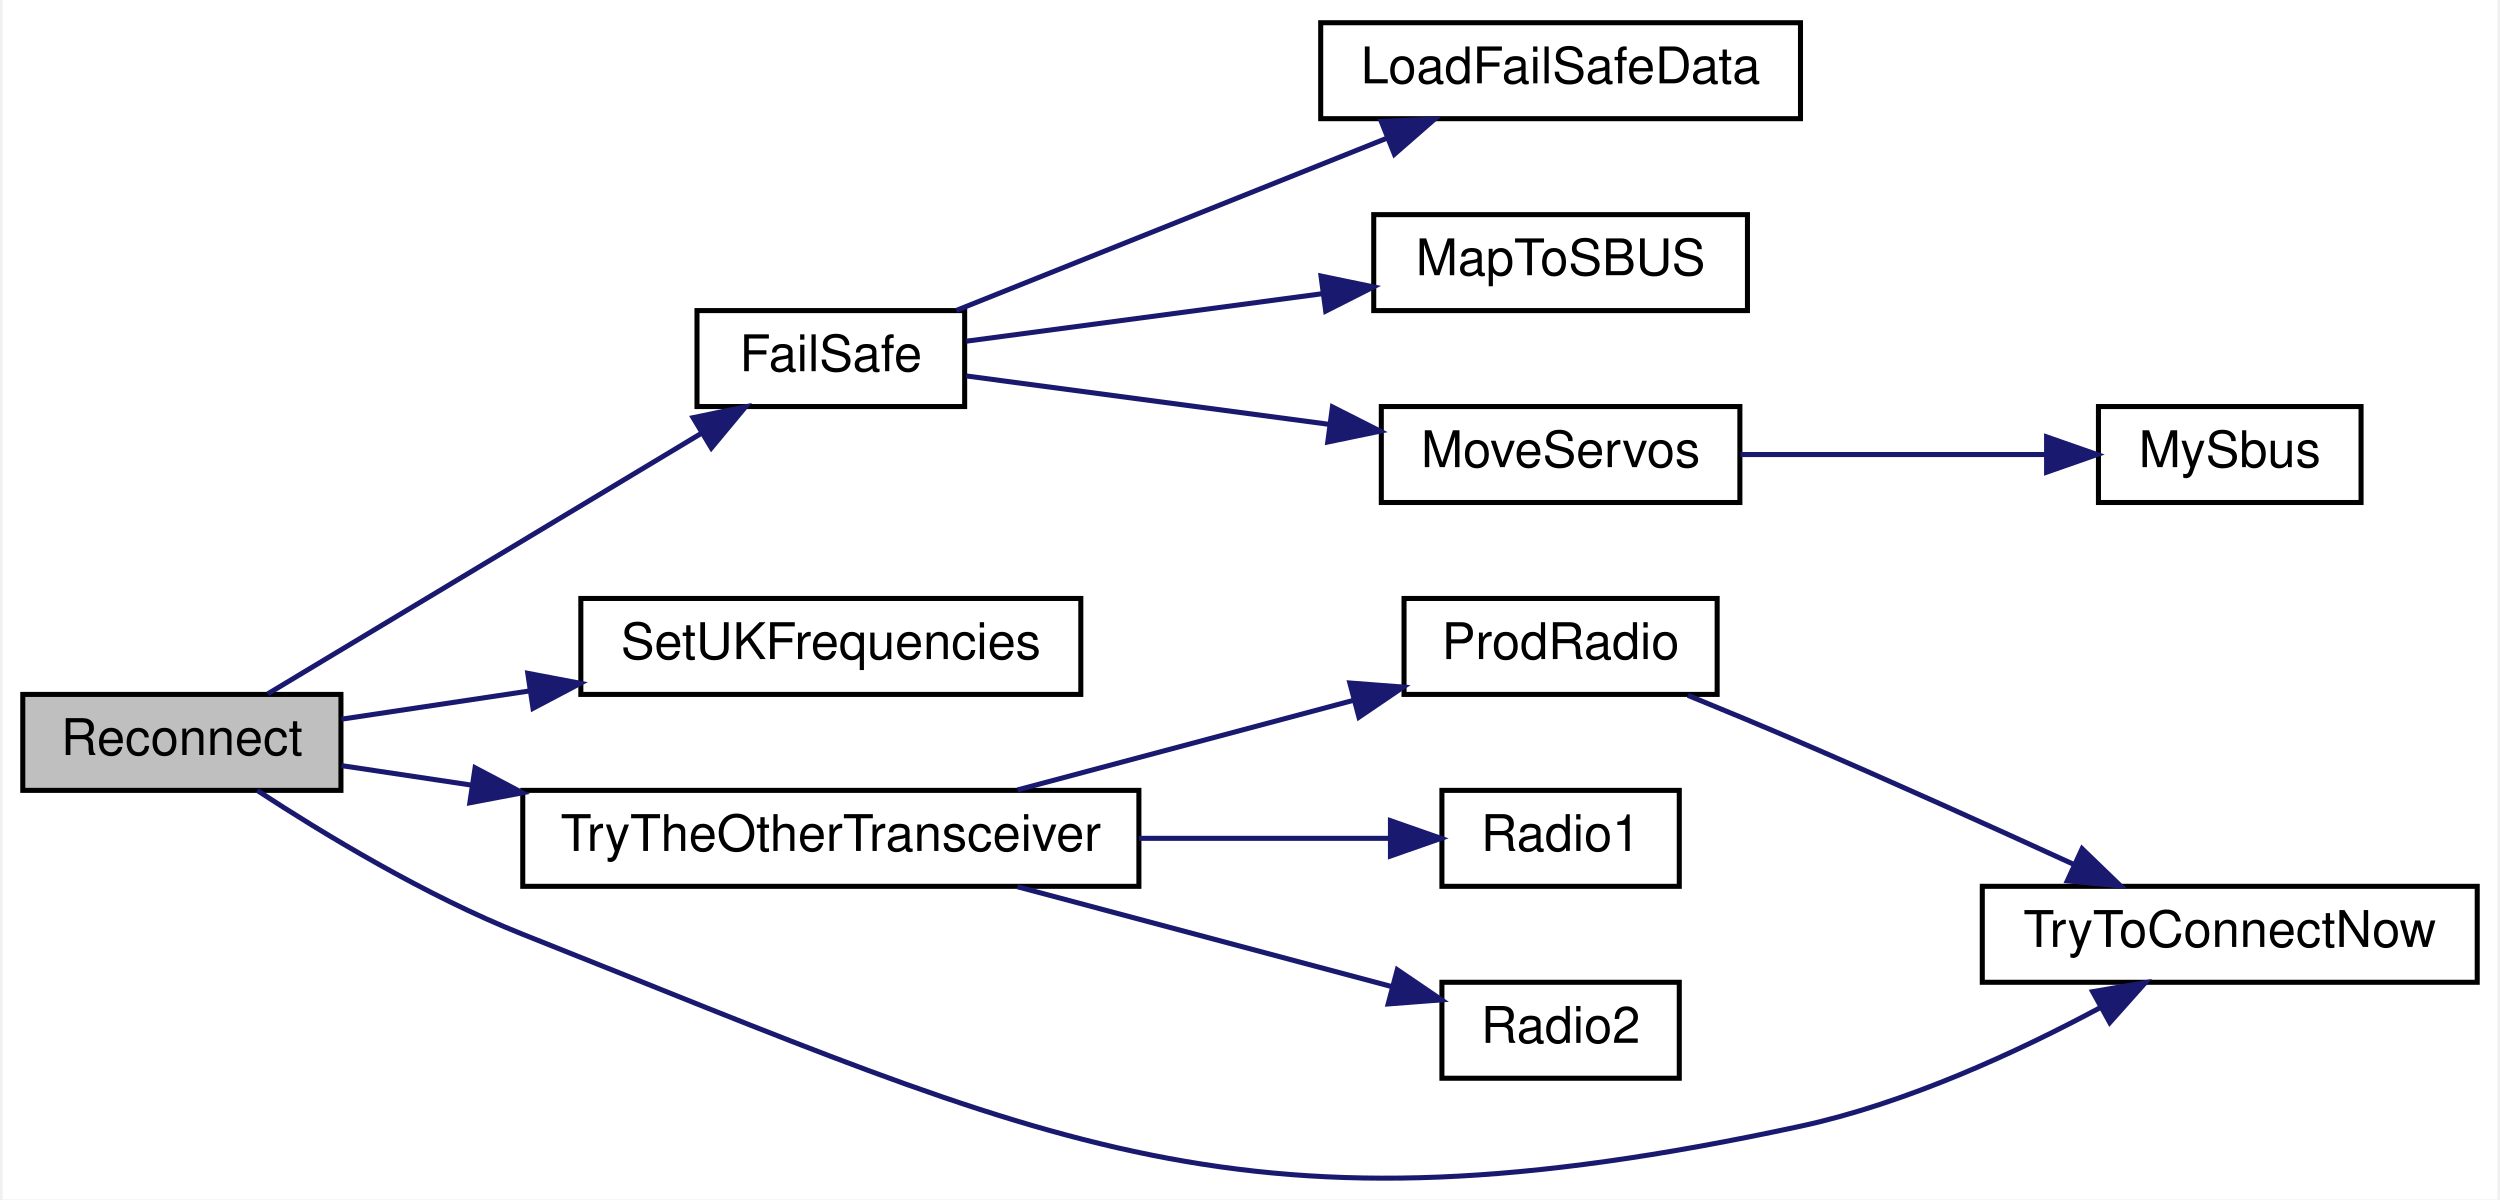
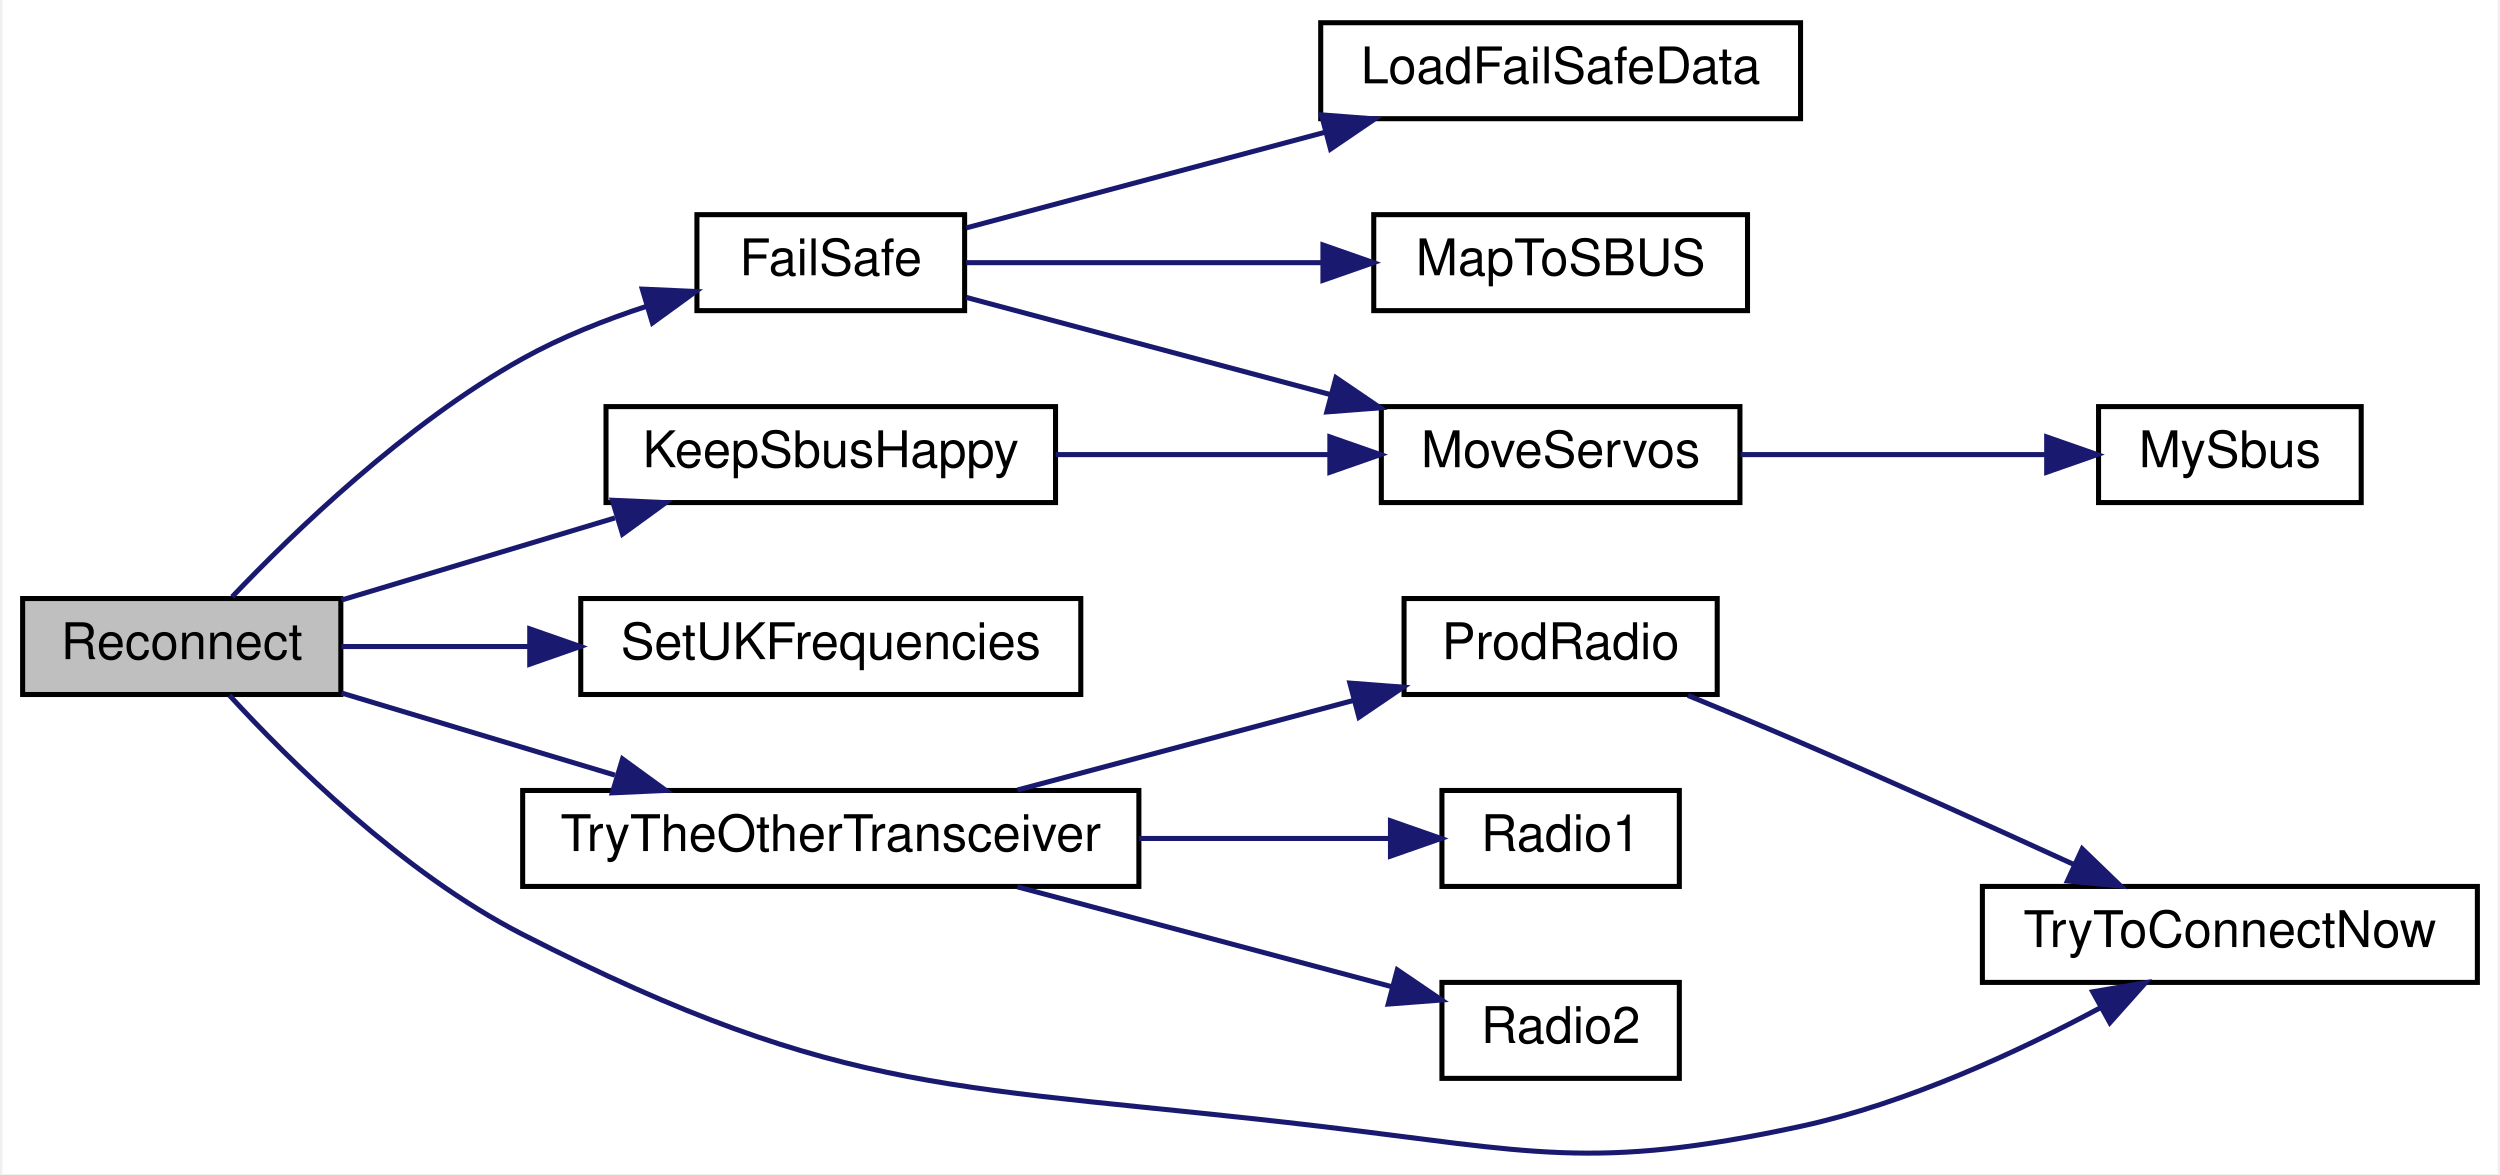
- <svg xmlns="http://www.w3.org/2000/svg" xmlns:xlink="http://www.w3.org/1999/xlink" width="494pt" height="237pt" viewBox="0.00 0.00 494.00 237.49">
-   <g id="graph0" class="graph" transform="scale(1 1) rotate(0) translate(4 233.49)">
-     <polygon fill="white" stroke="transparent" points="-4,4 -4,-233.49 490,-233.49 490,4 -4,4" />
+ <svg xmlns="http://www.w3.org/2000/svg" xmlns:xlink="http://www.w3.org/1999/xlink" width="494pt" height="232pt" viewBox="0.00 0.00 494.00 232.45">
+   <g id="graph0" class="graph" transform="scale(1 1) rotate(0) translate(4 228.45)">
+     <polygon fill="white" stroke="transparent" points="-4,4 -4,-228.45 490,-228.45 490,4 -4,4" />
    <g id="node1" class="node">
      <g id="a_node1">
        <a xlink:title=" ">
-           <polygon fill="#bfbfbf" stroke="black" points="0,-76.99 0,-95.99 63,-95.99 63,-76.99 0,-76.99" />
-           <text text-anchor="middle" x="31.5" y="-83.99" font-family="Helvetica,sans-Serif" font-size="10.00">Reconnect</text>
+           <polygon fill="#bfbfbf" stroke="black" points="0,-90.95 0,-109.95 63,-109.95 63,-90.95 0,-90.95" />
+           <text text-anchor="middle" x="31.5" y="-97.95" font-family="Helvetica,sans-Serif" font-size="10.00">Reconnect</text>
        </a>
      </g>
    </g>
    <g id="node2" class="node">
      <g id="a_node2">
        <a xlink:href="_receiver_code_2src_2main_8cpp.html#a42318598726782ebb2e1857f167c8cda" target="_top" xlink:title=" ">
-           <polygon fill="white" stroke="black" points="133.5,-152.99 133.5,-171.99 186.5,-171.99 186.5,-152.99 133.5,-152.99" />
-           <text text-anchor="middle" x="160" y="-159.99" font-family="Helvetica,sans-Serif" font-size="10.00">FailSafe</text>
+           <polygon fill="white" stroke="black" points="133.5,-166.95 133.5,-185.95 186.5,-185.95 186.5,-166.95 133.5,-166.95" />
+           <text text-anchor="middle" x="160" y="-173.95" font-family="Helvetica,sans-Serif" font-size="10.00">FailSafe</text>
        </a>
      </g>
    </g>
    <g id="edge1" class="edge">
-       <path fill="none" stroke="midnightblue" d="M48.52,-96.11C70.19,-109.13 109.05,-132.48 134.43,-147.73" />
-       <polygon fill="midnightblue" stroke="midnightblue" points="132.73,-150.79 143.11,-152.94 136.34,-144.79 132.73,-150.79" />
+       <path fill="none" stroke="midnightblue" d="M41.48,-110.29C53.47,-122.88 75.88,-144.59 99,-157.45 106.62,-161.69 115.32,-165.13 123.68,-167.86" />
+       <polygon fill="midnightblue" stroke="midnightblue" points="122.68,-171.21 133.26,-170.74 124.69,-164.51 122.68,-171.21" />
    </g>
    <g id="node7" class="node">
      <g id="a_node7">
-         <a xlink:href="_transmitter_code_2src_2main_8cpp.html#a2eabdb233653fa02f0b899e26b5e8ce7" target="_top" xlink:title=" ">
-           <polygon fill="white" stroke="black" points="110.5,-95.99 110.5,-114.99 209.5,-114.99 209.5,-95.99 110.5,-95.99" />
-           <text text-anchor="middle" x="160" y="-102.99" font-family="Helvetica,sans-Serif" font-size="10.00">SetUKFrequencies</text>
+         <a xlink:href="radio_8h.html#a6f74cdb7b32a3aa9e9342661bd44ad1a" target="_top" xlink:title=" ">
+           <polygon fill="white" stroke="black" points="115.5,-128.95 115.5,-147.95 204.5,-147.95 204.5,-128.95 115.5,-128.95" />
+           <text text-anchor="middle" x="160" y="-135.95" font-family="Helvetica,sans-Serif" font-size="10.00">KeepSbusHappy</text>
        </a>
      </g>
    </g>
    <g id="edge6" class="edge">
-       <path fill="none" stroke="midnightblue" d="M63.12,-91.09C74.32,-92.77 87.39,-94.73 100.21,-96.66" />
-       <polygon fill="midnightblue" stroke="midnightblue" points="99.99,-100.17 110.4,-98.19 101.03,-93.24 99.99,-100.17" />
+       <path fill="none" stroke="midnightblue" d="M63.12,-109.65C79.38,-114.53 99.6,-120.6 117.28,-125.91" />
+       <polygon fill="midnightblue" stroke="midnightblue" points="116.75,-129.41 127.34,-128.94 118.77,-122.71 116.75,-129.41" />
    </g>
    <g id="node8" class="node">
      <g id="a_node8">
-         <a xlink:href="radio_8h.html#adfacfc7d075937cec51b7bcd08d323ca" target="_top" xlink:title=" ">
-           <polygon fill="white" stroke="black" points="99,-57.99 99,-76.99 221,-76.99 221,-57.99 99,-57.99" />
-           <text text-anchor="middle" x="160" y="-64.99" font-family="Helvetica,sans-Serif" font-size="10.00">TryTheOtherTransceiver</text>
+         <a xlink:href="_transmitter_code_2src_2main_8cpp.html#a2eabdb233653fa02f0b899e26b5e8ce7" target="_top" xlink:title=" ">
+           <polygon fill="white" stroke="black" points="110.5,-90.95 110.5,-109.95 209.5,-109.95 209.5,-90.95 110.5,-90.95" />
+           <text text-anchor="middle" x="160" y="-97.95" font-family="Helvetica,sans-Serif" font-size="10.00">SetUKFrequencies</text>
        </a>
      </g>
    </g>
+     <g id="edge8" class="edge">
+       <path fill="none" stroke="midnightblue" d="M63.12,-100.45C74.32,-100.45 87.39,-100.45 100.21,-100.45" />
+       <polygon fill="midnightblue" stroke="midnightblue" points="100.4,-103.95 110.4,-100.45 100.4,-96.95 100.4,-103.95" />
+     </g>
+     <g id="node9" class="node">
+       <g id="a_node9">
+         <a xlink:href="radio_8h.html#adfacfc7d075937cec51b7bcd08d323ca" target="_top" xlink:title=" ">
+           <polygon fill="white" stroke="black" points="99,-52.95 99,-71.95 221,-71.95 221,-52.95 99,-52.95" />
+           <text text-anchor="middle" x="160" y="-59.95" font-family="Helvetica,sans-Serif" font-size="10.00">TryTheOtherTransceiver</text>
+         </a>
+       </g>
+     </g>
+     <g id="edge9" class="edge">
+       <path fill="none" stroke="midnightblue" d="M63.12,-91.25C79.38,-86.36 99.6,-80.29 117.28,-74.98" />
+       <polygon fill="midnightblue" stroke="midnightblue" points="118.77,-78.19 127.34,-71.96 116.75,-71.48 118.77,-78.19" />
+     </g>
+     <g id="node11" class="node">
+       <g id="a_node11">
+         <a xlink:href="radio_8h.html#a1208ef26dd460e6f5f56582f4fbfcf94" target="_top" xlink:title=" ">
+           <polygon fill="white" stroke="black" points="388,-33.95 388,-52.95 486,-52.95 486,-33.95 388,-33.95" />
+           <text text-anchor="middle" x="437" y="-40.95" font-family="Helvetica,sans-Serif" font-size="10.00">TryToConnectNow</text>
+         </a>
+       </g>
+     </g>
+     <g id="edge14" class="edge">
+       <path fill="none" stroke="midnightblue" d="M40.94,-90.79C52.67,-78 75.17,-55.62 99,-43.45 163.32,-10.59 185.28,-13.95 257,-5.45 298.93,-0.48 310.73,3.45 352,-5.45 373.06,-9.99 395.19,-20.26 411.45,-28.98" />
+       <polygon fill="midnightblue" stroke="midnightblue" points="409.85,-32.09 420.29,-33.88 413.24,-25.97 409.85,-32.09" />
+     </g>
+     <g id="node3" class="node">
+       <g id="a_node3">
+         <a xlink:href="_receiver_code_2src_2main_8cpp.html#a7b232e8049c83655363495df07fc96d9" target="_top" xlink:title=" ">
+           <polygon fill="white" stroke="black" points="257,-204.95 257,-223.95 352,-223.95 352,-204.95 257,-204.95" />
+           <text text-anchor="middle" x="304.5" y="-211.95" font-family="Helvetica,sans-Serif" font-size="10.00">LoadFailSafeData</text>
+         </a>
+       </g>
+     </g>
+     <g id="edge2" class="edge">
+       <path fill="none" stroke="midnightblue" d="M186.81,-183.33C206.6,-188.61 234.41,-196.03 257.93,-202.29" />
+       <polygon fill="midnightblue" stroke="midnightblue" points="257.14,-205.71 267.7,-204.9 258.94,-198.94 257.14,-205.71" />
+     </g>
+     <g id="node4" class="node">
+       <g id="a_node4">
+         <a xlink:href="_receiver_code_2src_2main_8cpp.html#a6a495c5560f12cc3fd3df9454927d681" target="_top" xlink:title=" ">
+           <polygon fill="white" stroke="black" points="267.5,-166.95 267.5,-185.95 341.5,-185.95 341.5,-166.95 267.5,-166.95" />
+           <text text-anchor="middle" x="304.5" y="-173.95" font-family="Helvetica,sans-Serif" font-size="10.00">MapToSBUS</text>
+         </a>
+       </g>
+     </g>
+     <g id="edge3" class="edge">
+       <path fill="none" stroke="midnightblue" d="M186.81,-176.45C206.44,-176.45 233.97,-176.45 257.36,-176.45" />
+       <polygon fill="midnightblue" stroke="midnightblue" points="257.44,-179.95 267.44,-176.45 257.44,-172.95 257.44,-179.95" />
+     </g>
+     <g id="node5" class="node">
+       <g id="a_node5">
+         <a xlink:href="_receiver_code_2src_2main_8cpp.html#a6f2443a0666140cf4d8b7352bb3b793c" target="_top" xlink:title=" ">
+           <polygon fill="white" stroke="black" points="269,-128.95 269,-147.95 340,-147.95 340,-128.95 269,-128.95" />
+           <text text-anchor="middle" x="304.5" y="-135.95" font-family="Helvetica,sans-Serif" font-size="10.00">MoveServos</text>
+         </a>
+       </g>
+     </g>
+     <g id="edge4" class="edge">
+       <path fill="none" stroke="midnightblue" d="M186.81,-169.57C206.88,-164.21 235.21,-156.66 258.92,-150.33" />
+       <polygon fill="midnightblue" stroke="midnightblue" points="260.01,-153.67 268.77,-147.71 258.21,-146.9 260.01,-153.67" />
+     </g>
+     <g id="node6" class="node">
+       <g id="a_node6">
+         <a xlink:href="_receiver_code_2src_2main_8cpp.html#a5424788640aaa8d535d6ea077949ef82" target="_top" xlink:title=" ">
+           <polygon fill="white" stroke="black" points="411,-128.95 411,-147.95 463,-147.95 463,-128.95 411,-128.95" />
+           <text text-anchor="middle" x="437" y="-135.95" font-family="Helvetica,sans-Serif" font-size="10.00">MySbus</text>
+         </a>
+       </g>
+     </g>
+     <g id="edge5" class="edge">
+       <path fill="none" stroke="midnightblue" d="M340.13,-138.45C358.77,-138.45 381.73,-138.45 400.51,-138.45" />
+       <polygon fill="midnightblue" stroke="midnightblue" points="400.73,-141.95 410.73,-138.45 400.73,-134.95 400.73,-141.95" />
+     </g>
    <g id="edge7" class="edge">
-       <path fill="none" stroke="midnightblue" d="M63.12,-81.89C71.07,-80.7 79.96,-79.36 89.04,-78" />
-       <polygon fill="midnightblue" stroke="midnightblue" points="89.56,-81.46 98.93,-76.51 88.52,-74.53 89.56,-81.46" />
+       <path fill="none" stroke="midnightblue" d="M204.53,-138.45C221.61,-138.45 241.21,-138.45 258.44,-138.45" />
+       <polygon fill="midnightblue" stroke="midnightblue" points="258.81,-141.95 268.81,-138.45 258.81,-134.95 258.81,-141.95" />
    </g>
    <g id="node10" class="node">
      <g id="a_node10">
-         <a xlink:href="radio_8h.html#a1208ef26dd460e6f5f56582f4fbfcf94" target="_top" xlink:title=" ">
-           <polygon fill="white" stroke="black" points="388,-38.99 388,-57.99 486,-57.99 486,-38.99 388,-38.99" />
-           <text text-anchor="middle" x="437" y="-45.99" font-family="Helvetica,sans-Serif" font-size="10.00">TryToConnectNow</text>
+         <a xlink:href="radio_8h.html#a62f1498f67d7e438905ae486bc27044f" target="_top" xlink:title=" ">
+           <polygon fill="white" stroke="black" points="273.5,-90.95 273.5,-109.95 335.5,-109.95 335.5,-90.95 273.5,-90.95" />
+           <text text-anchor="middle" x="304.5" y="-97.95" font-family="Helvetica,sans-Serif" font-size="10.00">ProdRadio</text>
+         </a>
+       </g>
+     </g>
+     <g id="edge10" class="edge">
+       <path fill="none" stroke="midnightblue" d="M196.96,-72.04C217.22,-77.44 242.58,-84.2 263.48,-89.78" />
+       <polygon fill="midnightblue" stroke="midnightblue" points="262.77,-93.21 273.33,-92.4 264.57,-86.45 262.77,-93.21" />
+     </g>
+     <g id="node12" class="node">
+       <g id="a_node12">
+         <a xlink:href="radio_8h.html#a6e2d4126d864c50e7c23c988c2bfdd1a" target="_top" xlink:title=" ">
+           <polygon fill="white" stroke="black" points="281,-52.95 281,-71.95 328,-71.95 328,-52.95 281,-52.95" />
+           <text text-anchor="middle" x="304.5" y="-59.95" font-family="Helvetica,sans-Serif" font-size="10.00">Radio1</text>
        </a>
      </g>
    </g>
    <g id="edge12" class="edge">
-       <path fill="none" stroke="midnightblue" d="M46.44,-76.96C59.5,-68.42 79.84,-56.09 99,-48.49 204.7,-6.57 240.85,13.48 352,-10.49 373.06,-15.03 395.19,-25.3 411.45,-34.02" />
-       <polygon fill="midnightblue" stroke="midnightblue" points="409.85,-37.13 420.29,-38.92 413.24,-31.01 409.85,-37.13" />
+       <path fill="none" stroke="midnightblue" d="M221.02,-62.45C238.04,-62.45 255.93,-62.45 270.68,-62.45" />
+       <polygon fill="midnightblue" stroke="midnightblue" points="270.81,-65.95 280.81,-62.45 270.81,-58.95 270.81,-65.95" />
    </g>
-     <g id="node3" class="node">
-       <g id="a_node3">
-         <a xlink:href="_receiver_code_2src_2main_8cpp.html#a7b232e8049c83655363495df07fc96d9" target="_top" xlink:title=" ">
-           <polygon fill="white" stroke="black" points="257,-209.99 257,-228.99 352,-228.99 352,-209.99 257,-209.99" />
-           <text text-anchor="middle" x="304.5" y="-216.99" font-family="Helvetica,sans-Serif" font-size="10.00">LoadFailSafeData</text>
+     <g id="node13" class="node">
+       <g id="a_node13">
+         <a xlink:href="radio_8h.html#a8b76f3c338025926421c7b308405bbfd" target="_top" xlink:title=" ">
+           <polygon fill="white" stroke="black" points="281,-14.95 281,-33.95 328,-33.95 328,-14.95 281,-14.95" />
+           <text text-anchor="middle" x="304.5" y="-21.95" font-family="Helvetica,sans-Serif" font-size="10.00">Radio2</text>
        </a>
      </g>
    </g>
-     <g id="edge2" class="edge">
-       <path fill="none" stroke="midnightblue" d="M184.85,-172.03C208.18,-181.36 243.9,-195.65 270.06,-206.11" />
-       <polygon fill="midnightblue" stroke="midnightblue" points="268.99,-209.45 279.57,-209.92 271.59,-202.95 268.99,-209.45" />
-     </g>
-     <g id="node4" class="node">
-       <g id="a_node4">
-         <a xlink:href="_receiver_code_2src_2main_8cpp.html#a6a495c5560f12cc3fd3df9454927d681" target="_top" xlink:title=" ">
-           <polygon fill="white" stroke="black" points="267.5,-171.99 267.5,-190.99 341.5,-190.99 341.5,-171.99 267.5,-171.99" />
-           <text text-anchor="middle" x="304.5" y="-178.99" font-family="Helvetica,sans-Serif" font-size="10.00">MapToSBUS</text>
-         </a>
-       </g>
-     </g>
-     <g id="edge3" class="edge">
-       <path fill="none" stroke="midnightblue" d="M186.81,-165.93C206.44,-168.55 233.97,-172.22 257.36,-175.34" />
-       <polygon fill="midnightblue" stroke="midnightblue" points="257.06,-178.83 267.44,-176.68 257.99,-171.89 257.06,-178.83" />
-     </g>
-     <g id="node5" class="node">
-       <g id="a_node5">
-         <a xlink:href="_receiver_code_2src_2main_8cpp.html#a6f2443a0666140cf4d8b7352bb3b793c" target="_top" xlink:title=" ">
-           <polygon fill="white" stroke="black" points="269,-133.99 269,-152.99 340,-152.99 340,-133.99 269,-133.99" />
-           <text text-anchor="middle" x="304.5" y="-140.99" font-family="Helvetica,sans-Serif" font-size="10.00">MoveServos</text>
-         </a>
-       </g>
-     </g>
-     <g id="edge4" class="edge">
-       <path fill="none" stroke="midnightblue" d="M186.81,-159.05C206.79,-156.38 234.95,-152.63 258.61,-149.47" />
-       <polygon fill="midnightblue" stroke="midnightblue" points="259.32,-152.91 268.77,-148.12 258.4,-145.97 259.32,-152.91" />
-     </g>
-     <g id="node6" class="node">
-       <g id="a_node6">
-         <a xlink:href="_receiver_code_2src_2main_8cpp.html#a5424788640aaa8d535d6ea077949ef82" target="_top" xlink:title=" ">
-           <polygon fill="white" stroke="black" points="411,-133.99 411,-152.99 463,-152.99 463,-133.99 411,-133.99" />
-           <text text-anchor="middle" x="437" y="-140.99" font-family="Helvetica,sans-Serif" font-size="10.00">MySbus</text>
-         </a>
-       </g>
-     </g>
-     <g id="edge5" class="edge">
-       <path fill="none" stroke="midnightblue" d="M340.13,-143.49C358.77,-143.49 381.73,-143.49 400.51,-143.49" />
-       <polygon fill="midnightblue" stroke="midnightblue" points="400.73,-146.99 410.73,-143.49 400.73,-139.99 400.73,-146.99" />
-     </g>
-     <g id="node9" class="node">
-       <g id="a_node9">
-         <a xlink:href="radio_8h.html#a62f1498f67d7e438905ae486bc27044f" target="_top" xlink:title=" ">
-           <polygon fill="white" stroke="black" points="273.5,-95.99 273.5,-114.99 335.5,-114.99 335.5,-95.99 273.5,-95.99" />
-           <text text-anchor="middle" x="304.5" y="-102.99" font-family="Helvetica,sans-Serif" font-size="10.00">ProdRadio</text>
-         </a>
-       </g>
-     </g>
-     <g id="edge8" class="edge">
-       <path fill="none" stroke="midnightblue" d="M196.96,-77.08C217.22,-82.48 242.58,-89.24 263.48,-94.82" />
-       <polygon fill="midnightblue" stroke="midnightblue" points="262.77,-98.25 273.33,-97.44 264.57,-91.49 262.77,-98.25" />
-     </g>
-     <g id="node11" class="node">
-       <g id="a_node11">
-         <a xlink:href="radio_8h.html#a6e2d4126d864c50e7c23c988c2bfdd1a" target="_top" xlink:title=" ">
-           <polygon fill="white" stroke="black" points="281,-57.99 281,-76.99 328,-76.99 328,-57.99 281,-57.99" />
-           <text text-anchor="middle" x="304.5" y="-64.99" font-family="Helvetica,sans-Serif" font-size="10.00">Radio1</text>
-         </a>
-       </g>
-     </g>
-     <g id="edge10" class="edge">
-       <path fill="none" stroke="midnightblue" d="M221.02,-67.49C238.04,-67.49 255.93,-67.49 270.68,-67.49" />
-       <polygon fill="midnightblue" stroke="midnightblue" points="270.81,-70.99 280.81,-67.49 270.81,-63.99 270.81,-70.99" />
-     </g>
-     <g id="node12" class="node">
-       <g id="a_node12">
-         <a xlink:href="radio_8h.html#a8b76f3c338025926421c7b308405bbfd" target="_top" xlink:title=" ">
-           <polygon fill="white" stroke="black" points="281,-19.99 281,-38.99 328,-38.99 328,-19.99 281,-19.99" />
-           <text text-anchor="middle" x="304.5" y="-26.99" font-family="Helvetica,sans-Serif" font-size="10.00">Radio2</text>
-         </a>
-       </g>
+     <g id="edge13" class="edge">
+       <path fill="none" stroke="midnightblue" d="M196.96,-52.86C219.74,-46.79 248.95,-38.99 271.02,-33.11" />
+       <polygon fill="midnightblue" stroke="midnightblue" points="272.16,-36.43 280.92,-30.47 270.36,-29.66 272.16,-36.43" />
    </g>
    <g id="edge11" class="edge">
-       <path fill="none" stroke="midnightblue" d="M196.96,-57.9C219.74,-51.83 248.95,-44.04 271.02,-38.15" />
-       <polygon fill="midnightblue" stroke="midnightblue" points="272.16,-41.47 280.92,-35.51 270.36,-34.7 272.16,-41.47" />
-     </g>
-     <g id="edge9" class="edge">
-       <path fill="none" stroke="midnightblue" d="M329.71,-95.8C336.9,-92.86 344.79,-89.59 352,-86.49 370.02,-78.73 390.04,-69.7 406.01,-62.38" />
-       <polygon fill="midnightblue" stroke="midnightblue" points="407.76,-65.43 415.38,-58.07 404.83,-59.07 407.76,-65.43" />
+       <path fill="none" stroke="midnightblue" d="M329.71,-90.76C336.9,-87.82 344.79,-84.55 352,-81.45 370.02,-73.69 390.04,-64.65 406.01,-57.34" />
+       <polygon fill="midnightblue" stroke="midnightblue" points="407.76,-60.39 415.38,-53.03 404.83,-54.03 407.76,-60.39" />
    </g>
  </g>
</svg>
